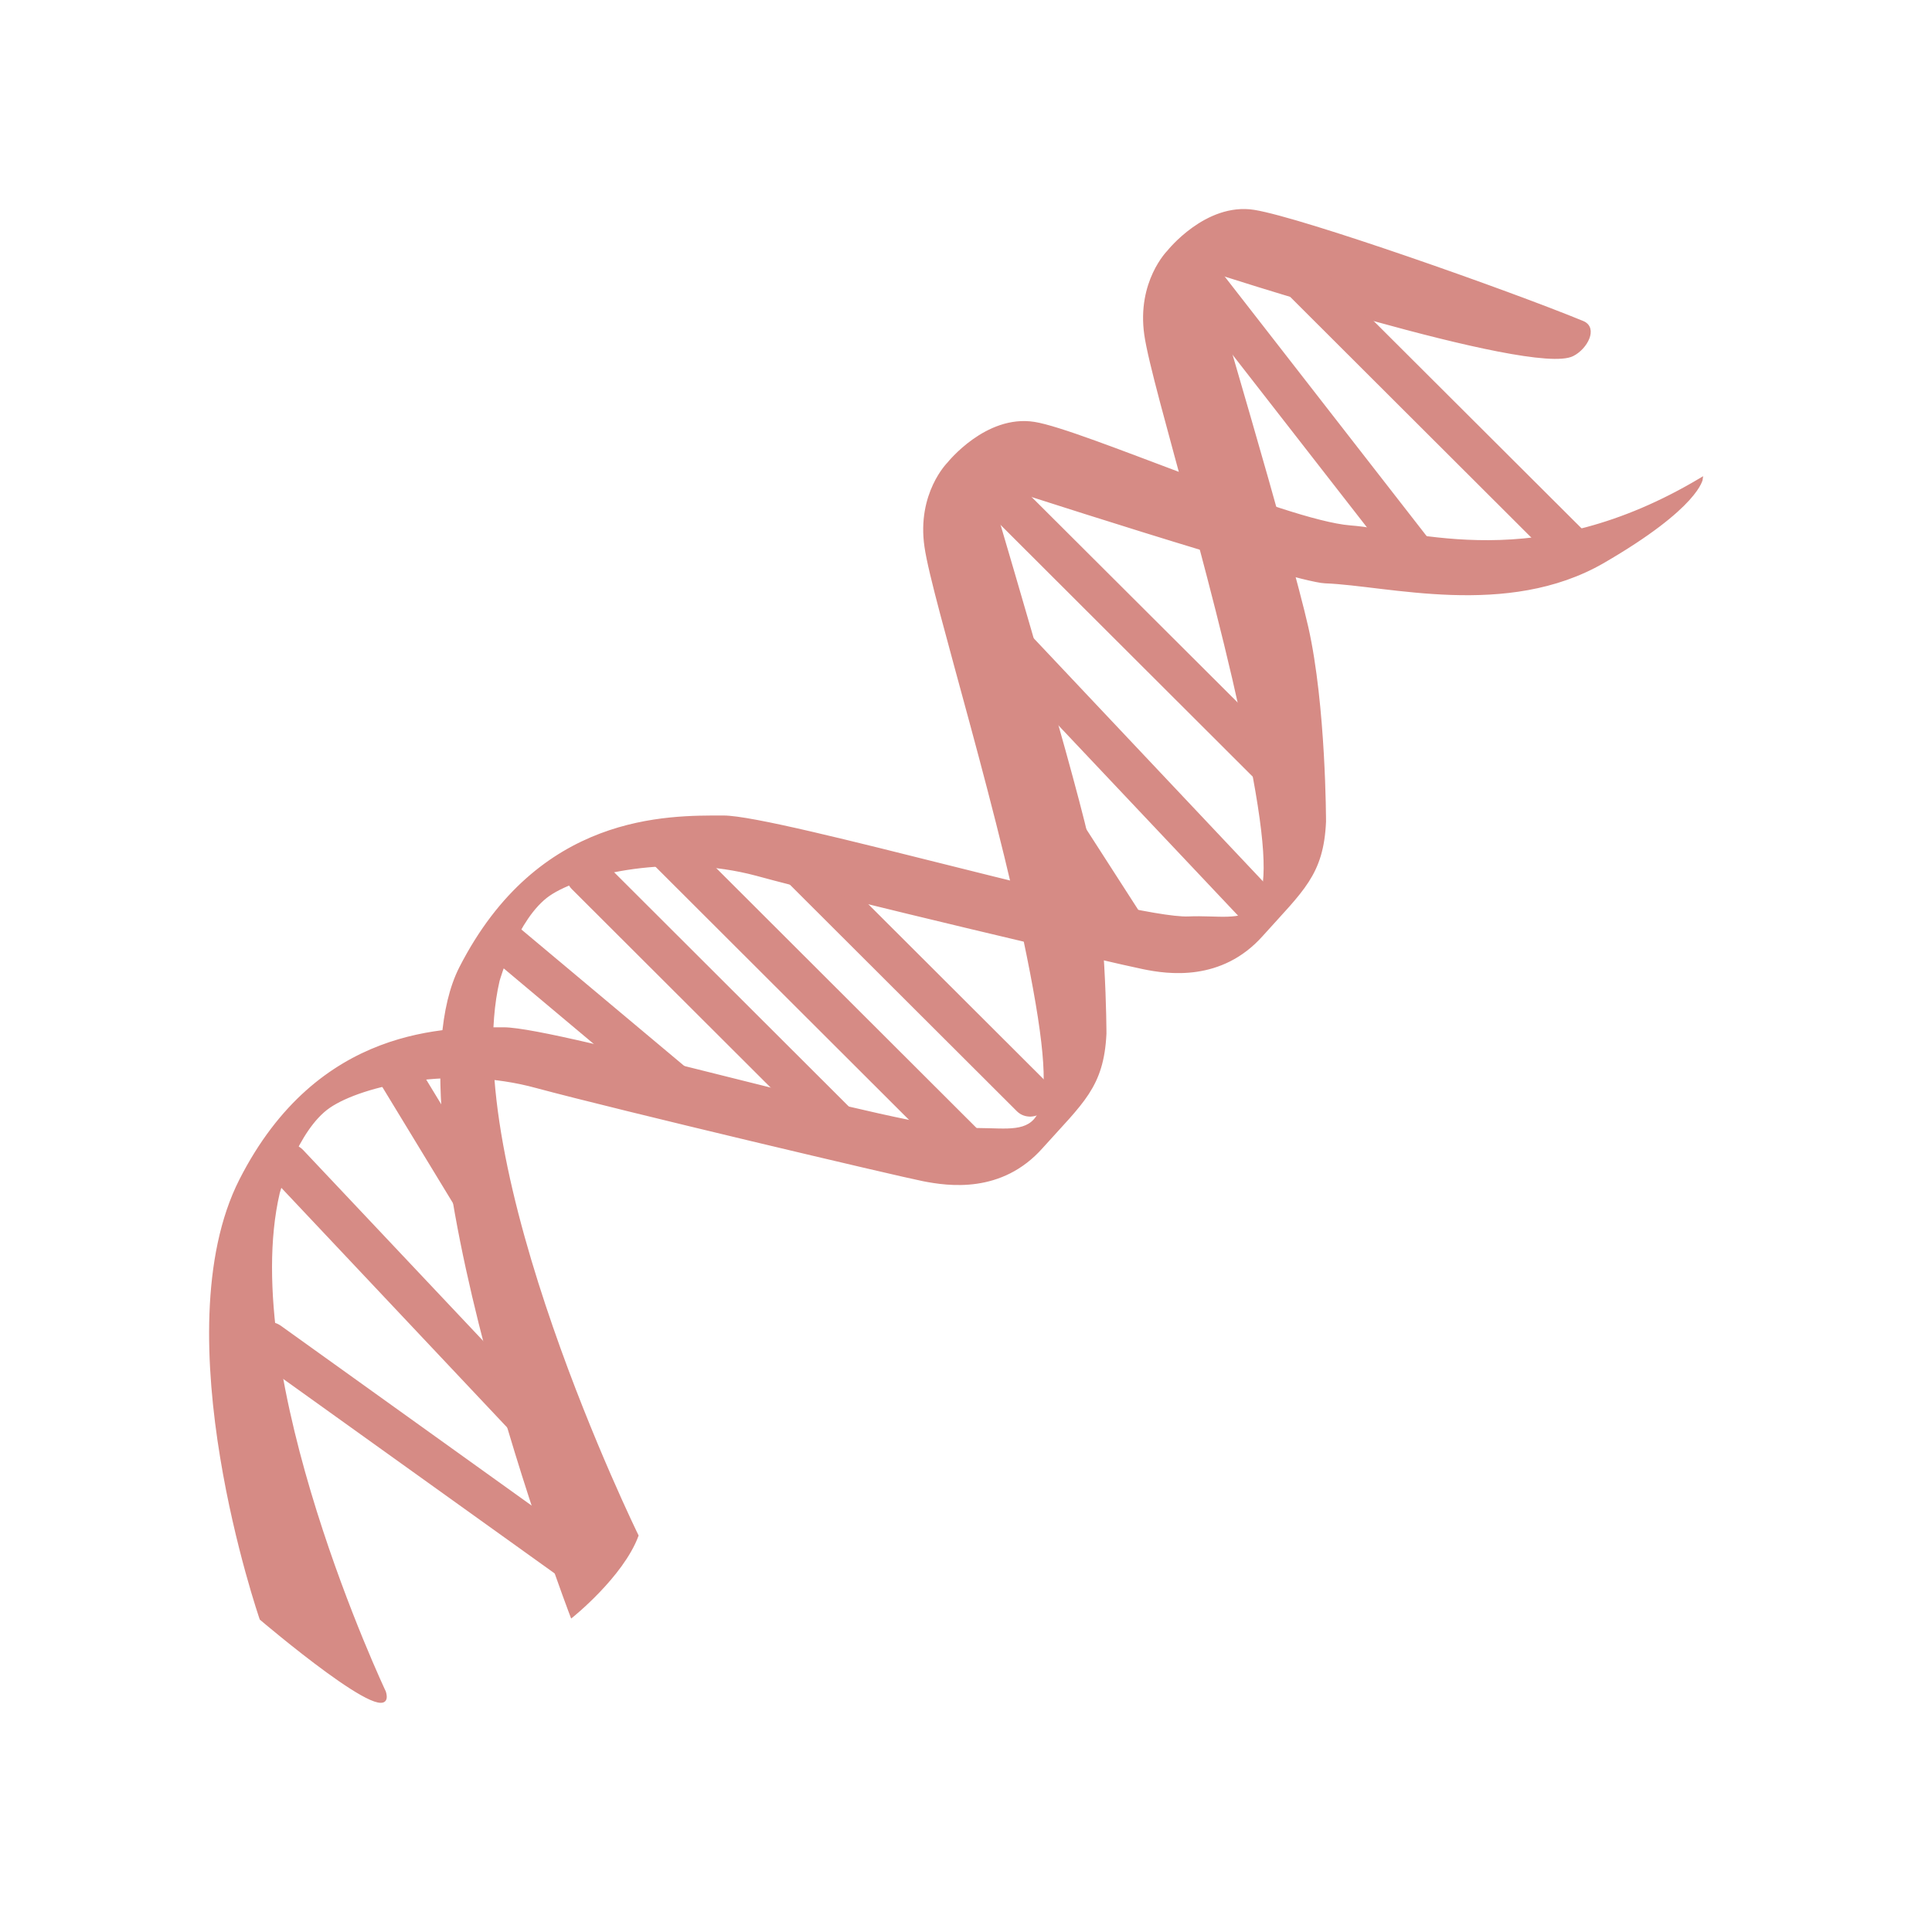
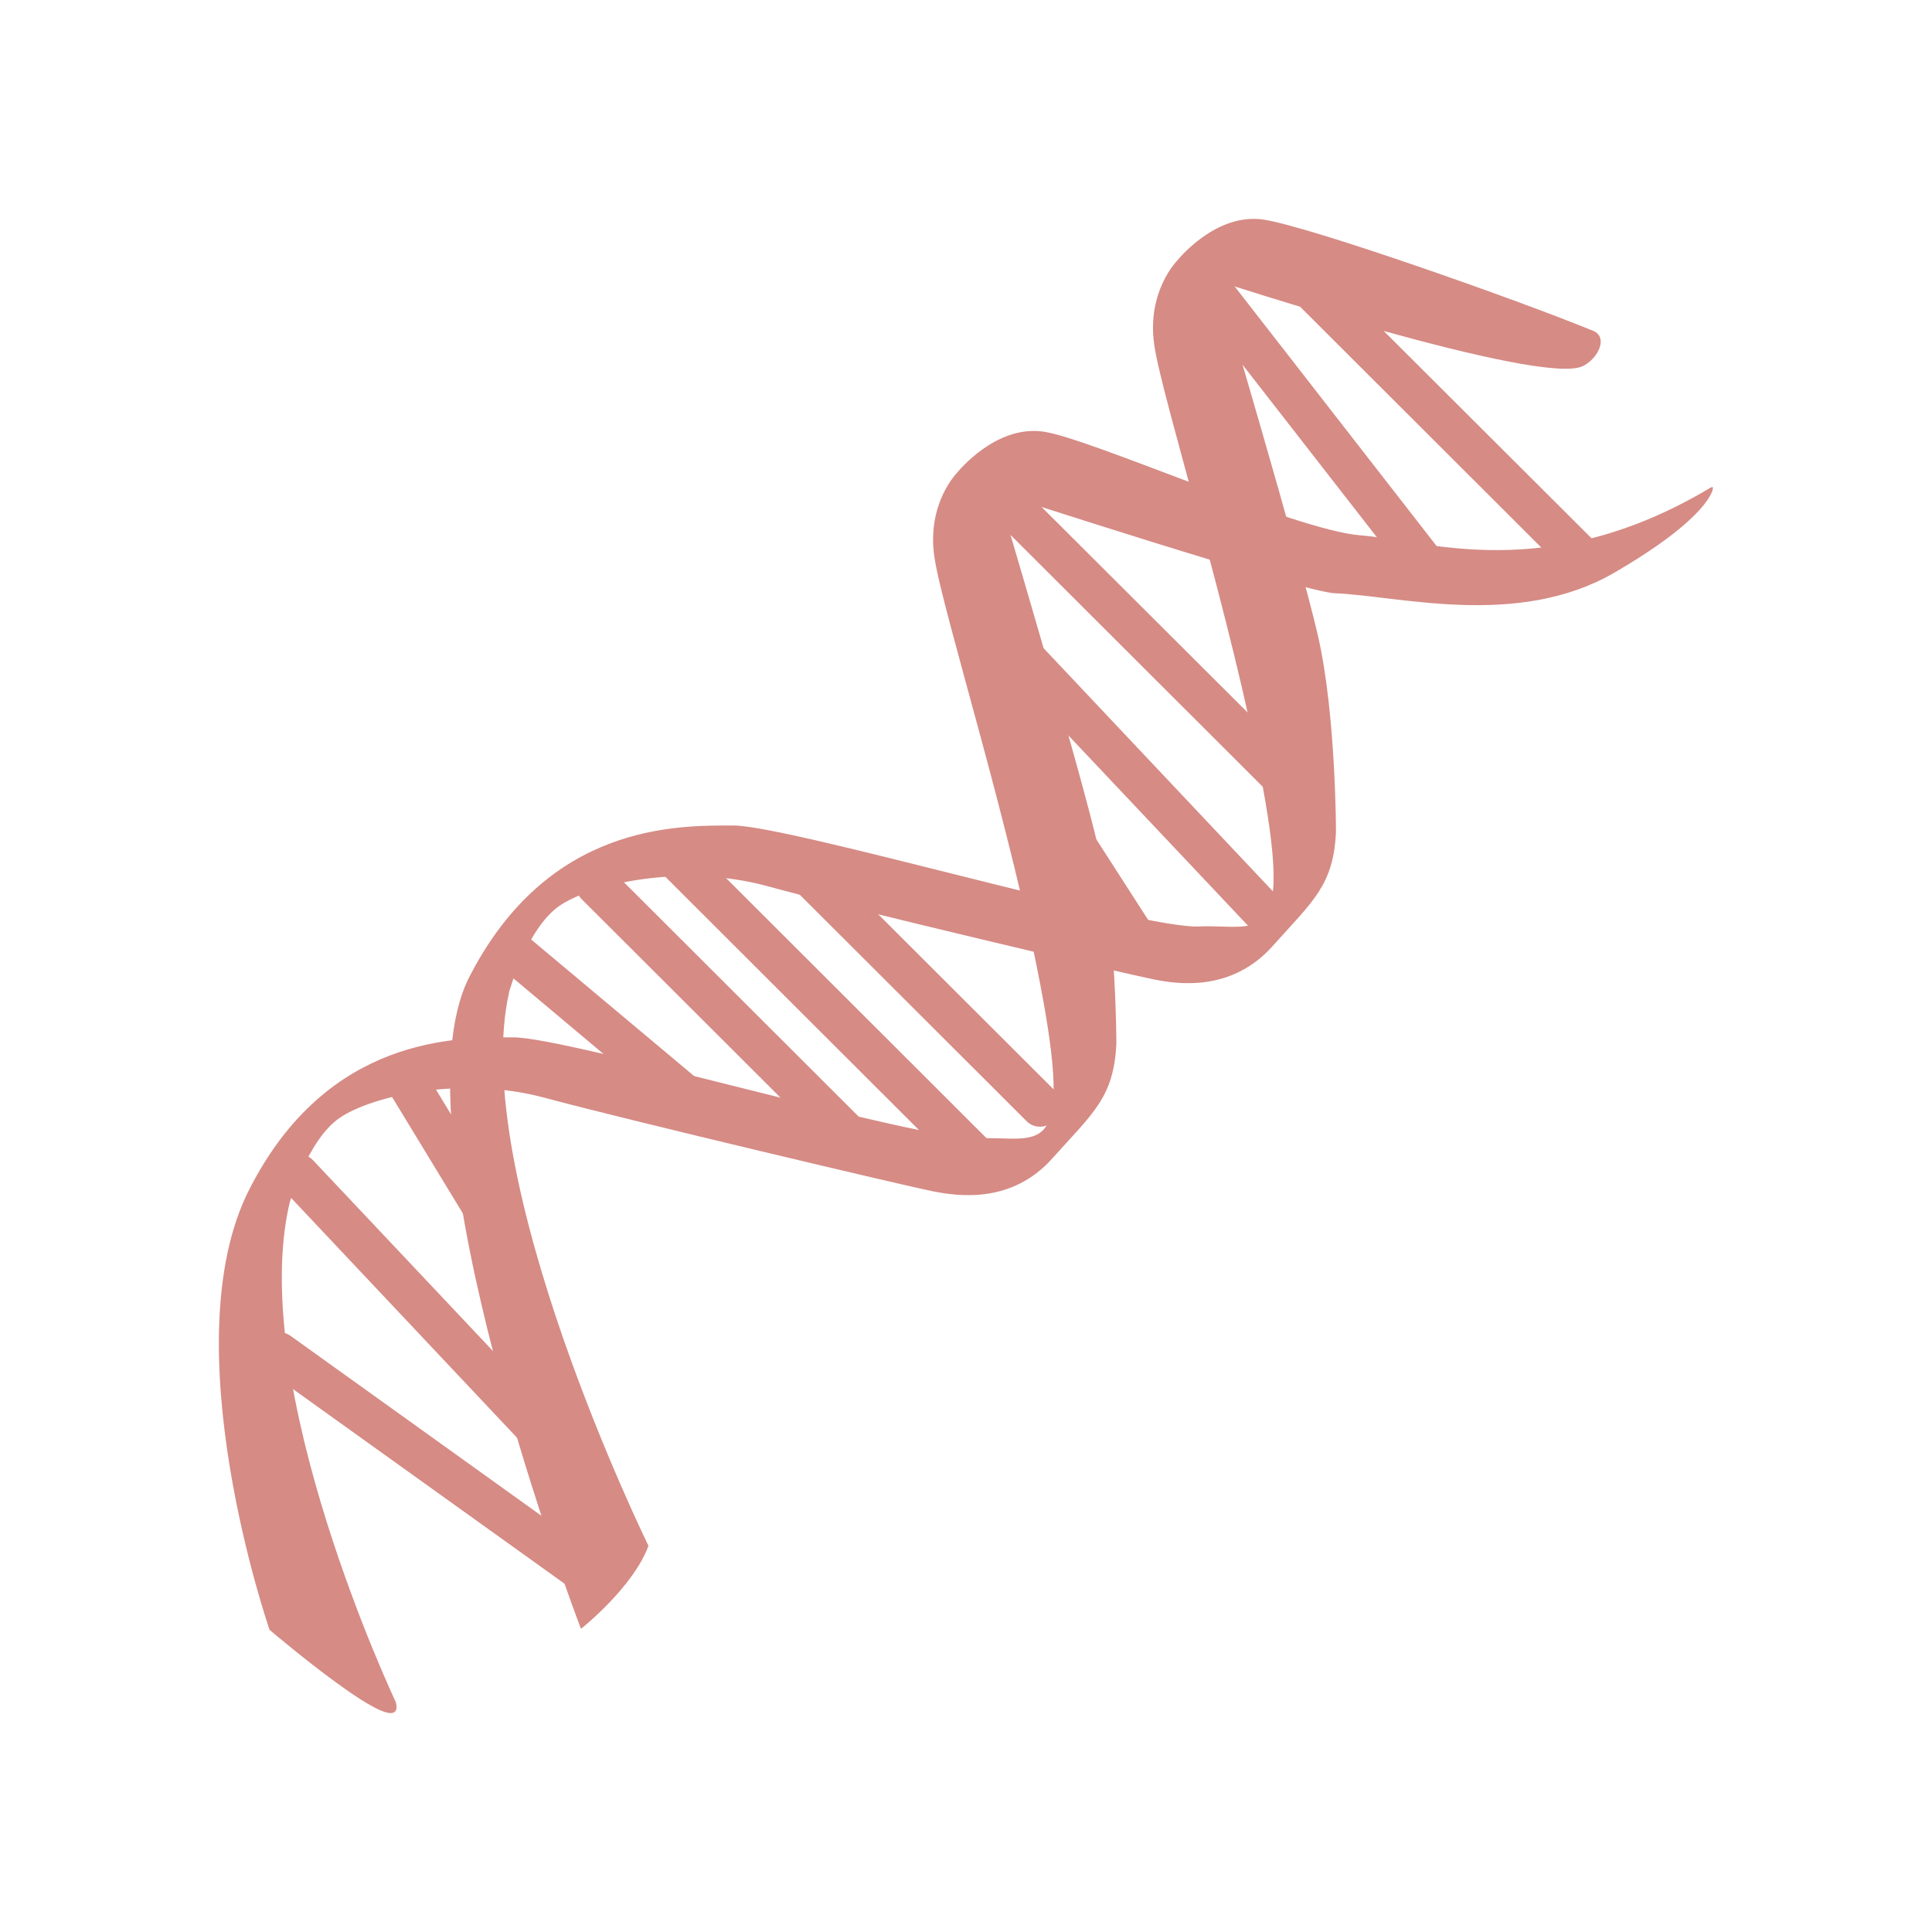
- <svg xmlns="http://www.w3.org/2000/svg" width="32" height="32" viewBox="0 0 32 32">
-   <g style="fill:#d68b85;stroke:#d68b85">
-     <path style="stroke-width:.31" d="M 110.787 199.206 C 111.577 198.121 111.314 196.568 110.232 195.806 L 71.352 167.874 C 70.24 167.112 68.719 167.346 67.929 168.431 C 67.139 169.544 67.402 171.068 68.485 171.831 L 107.394 199.763 C 108.506 200.554 109.998 200.29 110.787 199.206 Z " transform="matrix(.13353 0 0 .13328 -4.89054 -.40072)" />
-     <path style="stroke-width:.301" d="M 104.936 182.353 C 105.902 181.415 106.019 179.92 105.141 178.982 L 74.102 146.009 C 73.224 145.1 71.732 145.1 70.738 146.009 C 69.743 146.917 69.655 148.441 70.533 149.35 L 101.572 182.353 C 102.45 183.261 103.971 183.261 104.936 182.353 Z " transform="matrix(.13353 0 0 .13328 -4.89054 -.40072)" />
-     <path style="stroke-width:.31" d="M 195.802 99.641 C 196.738 98.674 196.738 97.149 195.802 96.182 L 161.925 62.33 C 160.989 61.392 159.438 61.392 158.502 62.33 C 157.537 63.297 157.537 64.821 158.502 65.788 L 192.35 99.641 C 193.315 100.579 194.836 100.579 195.802 99.641 Z " transform="matrix(.13353 0 0 .13328 -4.89054 -.40072)" />
-     <path style="stroke-width:.304" d="M 193.842 116.933 C 194.836 115.996 194.924 114.471 194.017 113.534 L 162.451 80.003 C 161.574 79.036 160.053 79.036 159.058 79.945 C 158.092 80.883 158.005 82.377 158.882 83.345 L 190.478 116.875 C 191.355 117.842 192.876 117.842 193.842 116.933 Z " transform="matrix(.13353 0 0 .13328 -4.89054 -.40072)" />
-     <path style="stroke-width:.249" d="M 176.903 119.396 C 178.015 118.663 178.571 117.49 178.103 116.758 L 161.398 90.76 C 160.93 90.027 159.614 90.027 158.502 90.76 C 157.361 91.493 156.805 92.665 157.273 93.398 L 174.007 119.396 C 174.475 120.128 175.762 120.128 176.903 119.396 Z " transform="matrix(.13353 0 0 .13328 -4.89054 -.40072)" />
-     <path style="stroke-width:.295" d="M 166.167 140.85 C 167.132 139.912 167.191 138.447 166.342 137.597 L 135.742 106.997 C 134.893 106.118 133.401 106.206 132.465 107.144 C 131.5 108.111 131.441 109.577 132.319 110.456 L 162.89 141.026 C 163.768 141.876 165.231 141.817 166.167 140.85 Z " transform="matrix(.13353 0 0 .13328 -4.89054 -.40072)" />
-     <path style="stroke-width:.232" d="M 100.168 159.755 C 101.338 159.022 101.952 157.938 101.572 157.293 L 87.676 134.402 C 87.296 133.787 86.038 133.816 84.897 134.519 C 83.727 135.223 83.112 136.307 83.493 136.952 L 97.389 159.843 C 97.798 160.488 99.027 160.429 100.168 159.755 Z " transform="matrix(.13353 0 0 .13328 -4.89054 -.40072)" />
-     <g style="stroke-width:.31">
-       <path d="M 231.698 47.118 C 226.666 49.697 186.236 36.478 186.236 36.478 C 186.236 36.478 196.563 71.269 198.757 80.97 C 200.951 90.701 200.951 105.122 200.951 105.122 C 200.658 111.687 198.172 113.592 193.14 119.22 C 188.108 124.876 181.526 123.939 178.425 123.294 C 175.265 122.678 140.774 114.53 130.447 111.687 C 120.061 108.903 108.798 111.394 104.702 114.208 C 100.636 117.051 98.442 124.876 98.442 124.876 C 93.117 147.767 115.673 193.842 115.673 193.842 C 113.801 198.883 107.54 203.895 107.54 203.895 C 107.54 203.895 84.048 142.433 93.732 123.294 C 103.474 104.184 119.476 104.506 126.351 104.506 C 133.255 104.506 176.816 117.344 184.041 117.051 C 191.267 116.728 195.977 120.187 192.174 99.494 C 188.43 78.802 179.653 51.192 178.717 44.597 C 177.781 38.032 181.526 34.28 181.526 34.28 C 181.526 34.28 186.236 28.301 192.174 29.239 C 198.172 30.206 223.857 39.292 232.956 43.044 C 234.711 43.776 233.394 46.268 231.698 47.118 Z " transform="matrix(.13353 0 0 .13328 -4.89054 -.40072)" />
-       <path d="M 247.7 62.476 C 227.309 74.728 212.243 69.071 204.11 68.455 C 195.977 67.81 170.877 56.526 164.909 55.588 C 158.97 54.65 154.26 60.6 154.26 60.6 C 154.26 60.6 150.486 64.352 151.452 70.947 C 152.388 77.541 161.164 105.122 164.909 125.814 C 168.683 146.507 163.973 143.048 156.776 143.371 C 149.55 143.693 105.99 130.826 99.085 130.826 C 92.181 130.826 76.179 130.533 66.466 149.643 C 56.754 168.782 68.982 204.188 68.982 204.188 C 68.982 204.188 85.921 218.638 84.341 213.274 C 84.341 213.274 65.852 174.117 71.176 151.226 C 71.176 151.226 73.37 143.371 77.437 140.557 C 81.533 137.743 92.825 135.223 103.152 138.066 C 113.479 140.85 148 149.028 151.13 149.643 C 154.26 150.259 160.842 151.226 165.845 145.569 C 170.877 139.942 173.393 138.066 173.715 131.471 C 173.715 131.471 173.715 117.051 171.52 107.32 C 169.326 97.618 158.97 62.798 158.97 62.798 C 158.97 62.798 197.001 75.196 200.98 75.343 C 208.82 75.636 223.535 79.739 235.471 72.852 C 247.378 65.935 247.7 62.476 247.7 62.476 Z " transform="matrix(.13353 0 0 .13328 -4.89054 -.40072)" />
+ <svg xmlns="http://www.w3.org/2000/svg" width="32" height="32" viewBox="0 0 32 32" id="svg2" version="1.1">
+   <defs id="defs38" />
+   <g style="fill:#d68b85;stroke:#d68b85;stroke-width:1" id="g4" transform="matrix(1.000157,0,0,1.000297,0.161333,0.1617727)">
+     <path style="stroke-width:0.31" d="m 110.787,199.206 c 0.79,-1.084 0.527,-2.638 -0.556,-3.4 L 71.352,167.874 c -1.112,-0.762 -2.633,-0.528 -3.423,0.557 -0.79,1.114 -0.527,2.638 0.556,3.4 l 38.909,27.932 c 1.112,0.791 2.604,0.528 3.394,-0.557 z" transform="matrix(0.13353,0,0,0.13328,-4.89054,-0.40072)" id="path6" />
+     <path style="stroke-width:0.301" d="m 104.936,182.353 c 0.965,-0.938 1.082,-2.433 0.205,-3.371 L 74.102,146.009 c -0.878,-0.909 -2.37,-0.909 -3.364,0 -0.995,0.909 -1.082,2.433 -0.205,3.341 l 31.039,33.003 c 0.878,0.909 2.399,0.909 3.364,0 z" transform="matrix(0.13353,0,0,0.13328,-4.89054,-0.40072)" id="path8" />
+     <path style="stroke-width:0.31" d="m 195.802,99.641 c 0.936,-0.967 0.936,-2.491 0,-3.459 L 161.925,62.33 c -0.936,-0.938 -2.487,-0.938 -3.423,0 -0.965,0.967 -0.965,2.491 0,3.459 l 33.848,33.853 c 0.965,0.938 2.487,0.938 3.452,0 z" transform="matrix(0.13353,0,0,0.13328,-4.89054,-0.40072)" id="path10" />
+     <path style="stroke-width:0.304" d="m 193.842,116.933 c 0.995,-0.938 1.082,-2.462 0.176,-3.4 L 162.451,80.003 c -0.878,-0.967 -2.399,-0.967 -3.394,-0.059 -0.965,0.938 -1.053,2.433 -0.176,3.4 l 31.595,33.53 c 0.878,0.967 2.399,0.967 3.364,0.059 z" transform="matrix(0.13353,0,0,0.13328,-4.89054,-0.40072)" id="path12" />
+     <path style="stroke-width:0.249" d="m 176.903,119.395 c 1.112,-0.733 1.668,-1.905 1.199,-2.638 L 161.398,90.76 c -0.468,-0.733 -1.785,-0.733 -2.896,0 -1.141,0.733 -1.697,1.905 -1.229,2.638 l 16.734,25.998 c 0.468,0.733 1.755,0.733 2.896,0 z" transform="matrix(0.13353,0,0,0.13328,-4.89054,-0.40072)" id="path14" />
+     <path style="stroke-width:0.295" d="m 166.167,140.85 c 0.965,-0.938 1.024,-2.403 0.176,-3.253 L 135.742,106.998 c -0.848,-0.879 -2.34,-0.791 -3.277,0.147 -0.965,0.967 -1.024,2.433 -0.146,3.312 l 30.571,30.57 c 0.878,0.85 2.34,0.791 3.277,-0.176 z" transform="matrix(0.13353,0,0,0.13328,-4.89054,-0.40072)" id="path16" />
+     <path style="stroke-width:0.232" d="m 100.168,159.755 c 1.17,-0.733 1.785,-1.817 1.404,-2.462 L 87.676,134.402 c -0.38,-0.616 -1.638,-0.586 -2.779,0.117 -1.17,0.703 -1.785,1.788 -1.404,2.433 l 13.896,22.891 c 0.41,0.645 1.638,0.586 2.779,-0.088 z" transform="matrix(0.13353,0,0,0.13328,-4.89054,-0.40072)" id="path18" />
+     <g style="stroke-width:0.31" id="g20">
+       <path d="m 231.698,47.118 c -5.032,2.579 -45.462,-10.639 -45.462,-10.639 0,0 10.327,34.791 12.521,44.492 2.194,9.731 2.194,24.151 2.194,24.151 -0.293,6.565 -2.779,8.47 -7.811,14.098 -5.032,5.657 -11.614,4.719 -14.715,4.074 -3.16,-0.616 -37.651,-8.764 -47.978,-11.607 -10.385,-2.784 -21.649,-0.293 -25.744,2.521 -4.066,2.843 -6.261,10.669 -6.261,10.669 -5.324,22.891 17.231,68.966 17.231,68.966 -1.872,5.041 -8.133,10.053 -8.133,10.053 0,0 -23.492,-61.462 -13.808,-80.602 9.742,-19.11 25.744,-18.788 32.619,-18.788 6.904,0 50.465,12.838 57.691,12.545 7.226,-0.322 11.936,3.136 8.133,-17.557 -3.745,-20.693 -12.521,-48.302 -13.457,-54.897 -0.936,-6.565 2.808,-10.317 2.808,-10.317 0,0 4.71,-5.979 10.649,-5.041 5.997,0.967 31.683,10.053 40.781,13.805 1.755,0.733 0.439,3.224 -1.258,4.074 z" transform="matrix(0.13353,0,0,0.13328,-4.89054,-0.40072)" id="path22" style="stroke-width:0.31" />
+       <path d="m 247.7,62.476 c -20.391,12.251 -35.457,6.595 -43.59,5.979 -8.133,-0.645 -33.233,-11.929 -39.201,-12.867 -5.939,-0.938 -10.649,5.012 -10.649,5.012 0,0 -3.774,3.752 -2.808,10.346 0.936,6.595 9.713,34.175 13.457,54.868 3.774,20.693 -0.936,17.234 -8.133,17.557 -7.226,0.322 -50.786,-12.545 -57.691,-12.545 -6.904,0 -22.907,-0.293 -32.619,18.817 -9.713,19.139 2.516,54.545 2.516,54.545 0,0 16.939,14.45 15.359,9.086 0,0 -18.489,-39.158 -13.165,-62.049 0,0 2.194,-7.855 6.261,-10.669 4.096,-2.814 15.388,-5.334 25.715,-2.491 10.327,2.784 44.848,10.962 47.978,11.577 3.13,0.616 9.713,1.583 14.715,-4.074 5.032,-5.627 7.548,-7.503 7.87,-14.098 0,0 0,-14.42 -2.194,-24.151 -2.194,-9.702 -12.55,-44.521 -12.55,-44.521 0,0 38.031,12.398 42.01,12.545 7.84,0.293 22.555,4.396 34.491,-2.491 11.907,-6.917 12.229,-10.376 12.229,-10.376 z" transform="matrix(0.13353,0,0,0.13328,-4.89054,-0.40072)" id="path24" style="stroke-width:0.31" />
    </g>
-     <path style="stroke-width:.306" d="M 144.05 146.36 C 145.016 145.393 145.045 143.869 144.109 142.931 L 111.109 109.928 C 110.173 109.02 108.652 109.049 107.686 109.987 C 106.75 110.954 106.75 112.449 107.657 113.387 L 140.686 146.419 C 141.593 147.328 143.114 147.298 144.05 146.36 Z " transform="matrix(.13353 0 0 .13328 -4.89054 -.40072)" />
-     <path style="stroke-width:.324" d="M 158.502 147.591 C 159.438 146.654 159.38 145.041 158.326 143.986 L 121.348 106.997 C 120.295 105.972 118.686 105.884 117.721 106.851 C 116.785 107.789 116.843 109.401 117.896 110.456 L 154.874 147.445 C 155.898 148.471 157.537 148.559 158.502 147.591 Z " transform="matrix(.13353 0 0 .13328 -4.89054 -.40072)" />
-     <path style="stroke-width:.249" d="M 124.391 141.261 C 125.269 140.205 125.415 138.945 124.742 138.359 L 101.104 118.516 C 100.431 117.959 99.173 118.34 98.325 119.366 C 97.447 120.421 97.301 121.682 97.974 122.239 L 121.612 142.111 C 122.285 142.667 123.542 142.286 124.391 141.261 Z " transform="matrix(.13353 0 0 .13328 -4.89054 -.40072)" />
-     <path style="stroke-width:.31" d="M 232.809 72.353 C 233.745 71.386 233.745 69.862 232.809 68.895 L 198.932 35.042 C 197.996 34.104 196.416 34.104 195.48 35.042 C 194.515 36.009 194.515 37.534 195.48 38.501 L 229.328 72.353 C 230.293 73.291 231.844 73.291 232.809 72.353 Z " transform="matrix(.13353 0 0 .13328 -4.89054 -.40072)" />
-     <path style="stroke-width:.296" d="M 213.94 74.259 C 214.993 73.438 215.227 71.972 214.466 71.005 L 187.611 36.42 C 186.85 35.482 185.387 35.335 184.305 36.185 C 183.252 37.006 182.988 38.442 183.749 39.439 L 210.605 73.995 C 211.365 74.962 212.857 75.079 213.94 74.259 Z " transform="matrix(.13353 0 0 .13328 -4.89054 -.40072)" />
+     <path style="stroke-width:0.306" d="m 144.05,146.36 c 0.965,-0.967 0.995,-2.491 0.059,-3.429 l -32.999,-33.003 c -0.936,-0.909 -2.457,-0.879 -3.423,0.059 -0.936,0.967 -0.936,2.462 -0.029,3.4 l 33.029,33.032 c 0.907,0.909 2.428,0.879 3.364,-0.059 z" transform="matrix(0.13353,0,0,0.13328,-4.89054,-0.40072)" id="path26" />
+     <path style="stroke-width:0.324" d="m 158.502,147.591 c 0.936,-0.938 0.878,-2.55 -0.176,-3.605 l -36.978,-36.989 c -1.053,-1.026 -2.662,-1.114 -3.628,-0.147 -0.936,0.938 -0.878,2.55 0.176,3.605 l 36.978,36.989 c 1.024,1.026 2.662,1.114 3.628,0.147 z" transform="matrix(0.13353,0,0,0.13328,-4.89054,-0.40072)" id="path28" />
+     <path style="stroke-width:0.249" d="m 124.391,141.261 c 0.878,-1.055 1.024,-2.315 0.351,-2.902 l -23.638,-19.843 c -0.673,-0.557 -1.931,-0.176 -2.779,0.85 -0.878,1.055 -1.024,2.315 -0.351,2.872 l 23.638,19.872 c 0.673,0.557 1.931,0.176 2.779,-0.85 z" transform="matrix(0.13353,0,0,0.13328,-4.89054,-0.40072)" id="path30" />
+     <path style="stroke-width:0.31" d="m 232.809,72.353 c 0.936,-0.967 0.936,-2.491 0,-3.459 L 198.932,35.042 c -0.936,-0.938 -2.516,-0.938 -3.452,0 -0.965,0.967 -0.965,2.491 0,3.459 l 33.848,33.853 c 0.965,0.938 2.516,0.938 3.481,0 z" transform="matrix(0.13353,0,0,0.13328,-4.89054,-0.40072)" id="path32" />
+     <path style="stroke-width:0.296" d="m 213.94,74.259 c 1.053,-0.821 1.287,-2.286 0.527,-3.253 L 187.611,36.42 c -0.761,-0.938 -2.223,-1.084 -3.306,-0.234 -1.053,0.821 -1.316,2.257 -0.556,3.253 l 26.856,34.556 c 0.761,0.967 2.253,1.084 3.335,0.264 z" transform="matrix(0.13353,0,0,0.13328,-4.89054,-0.40072)" id="path34" />
  </g>
</svg>
